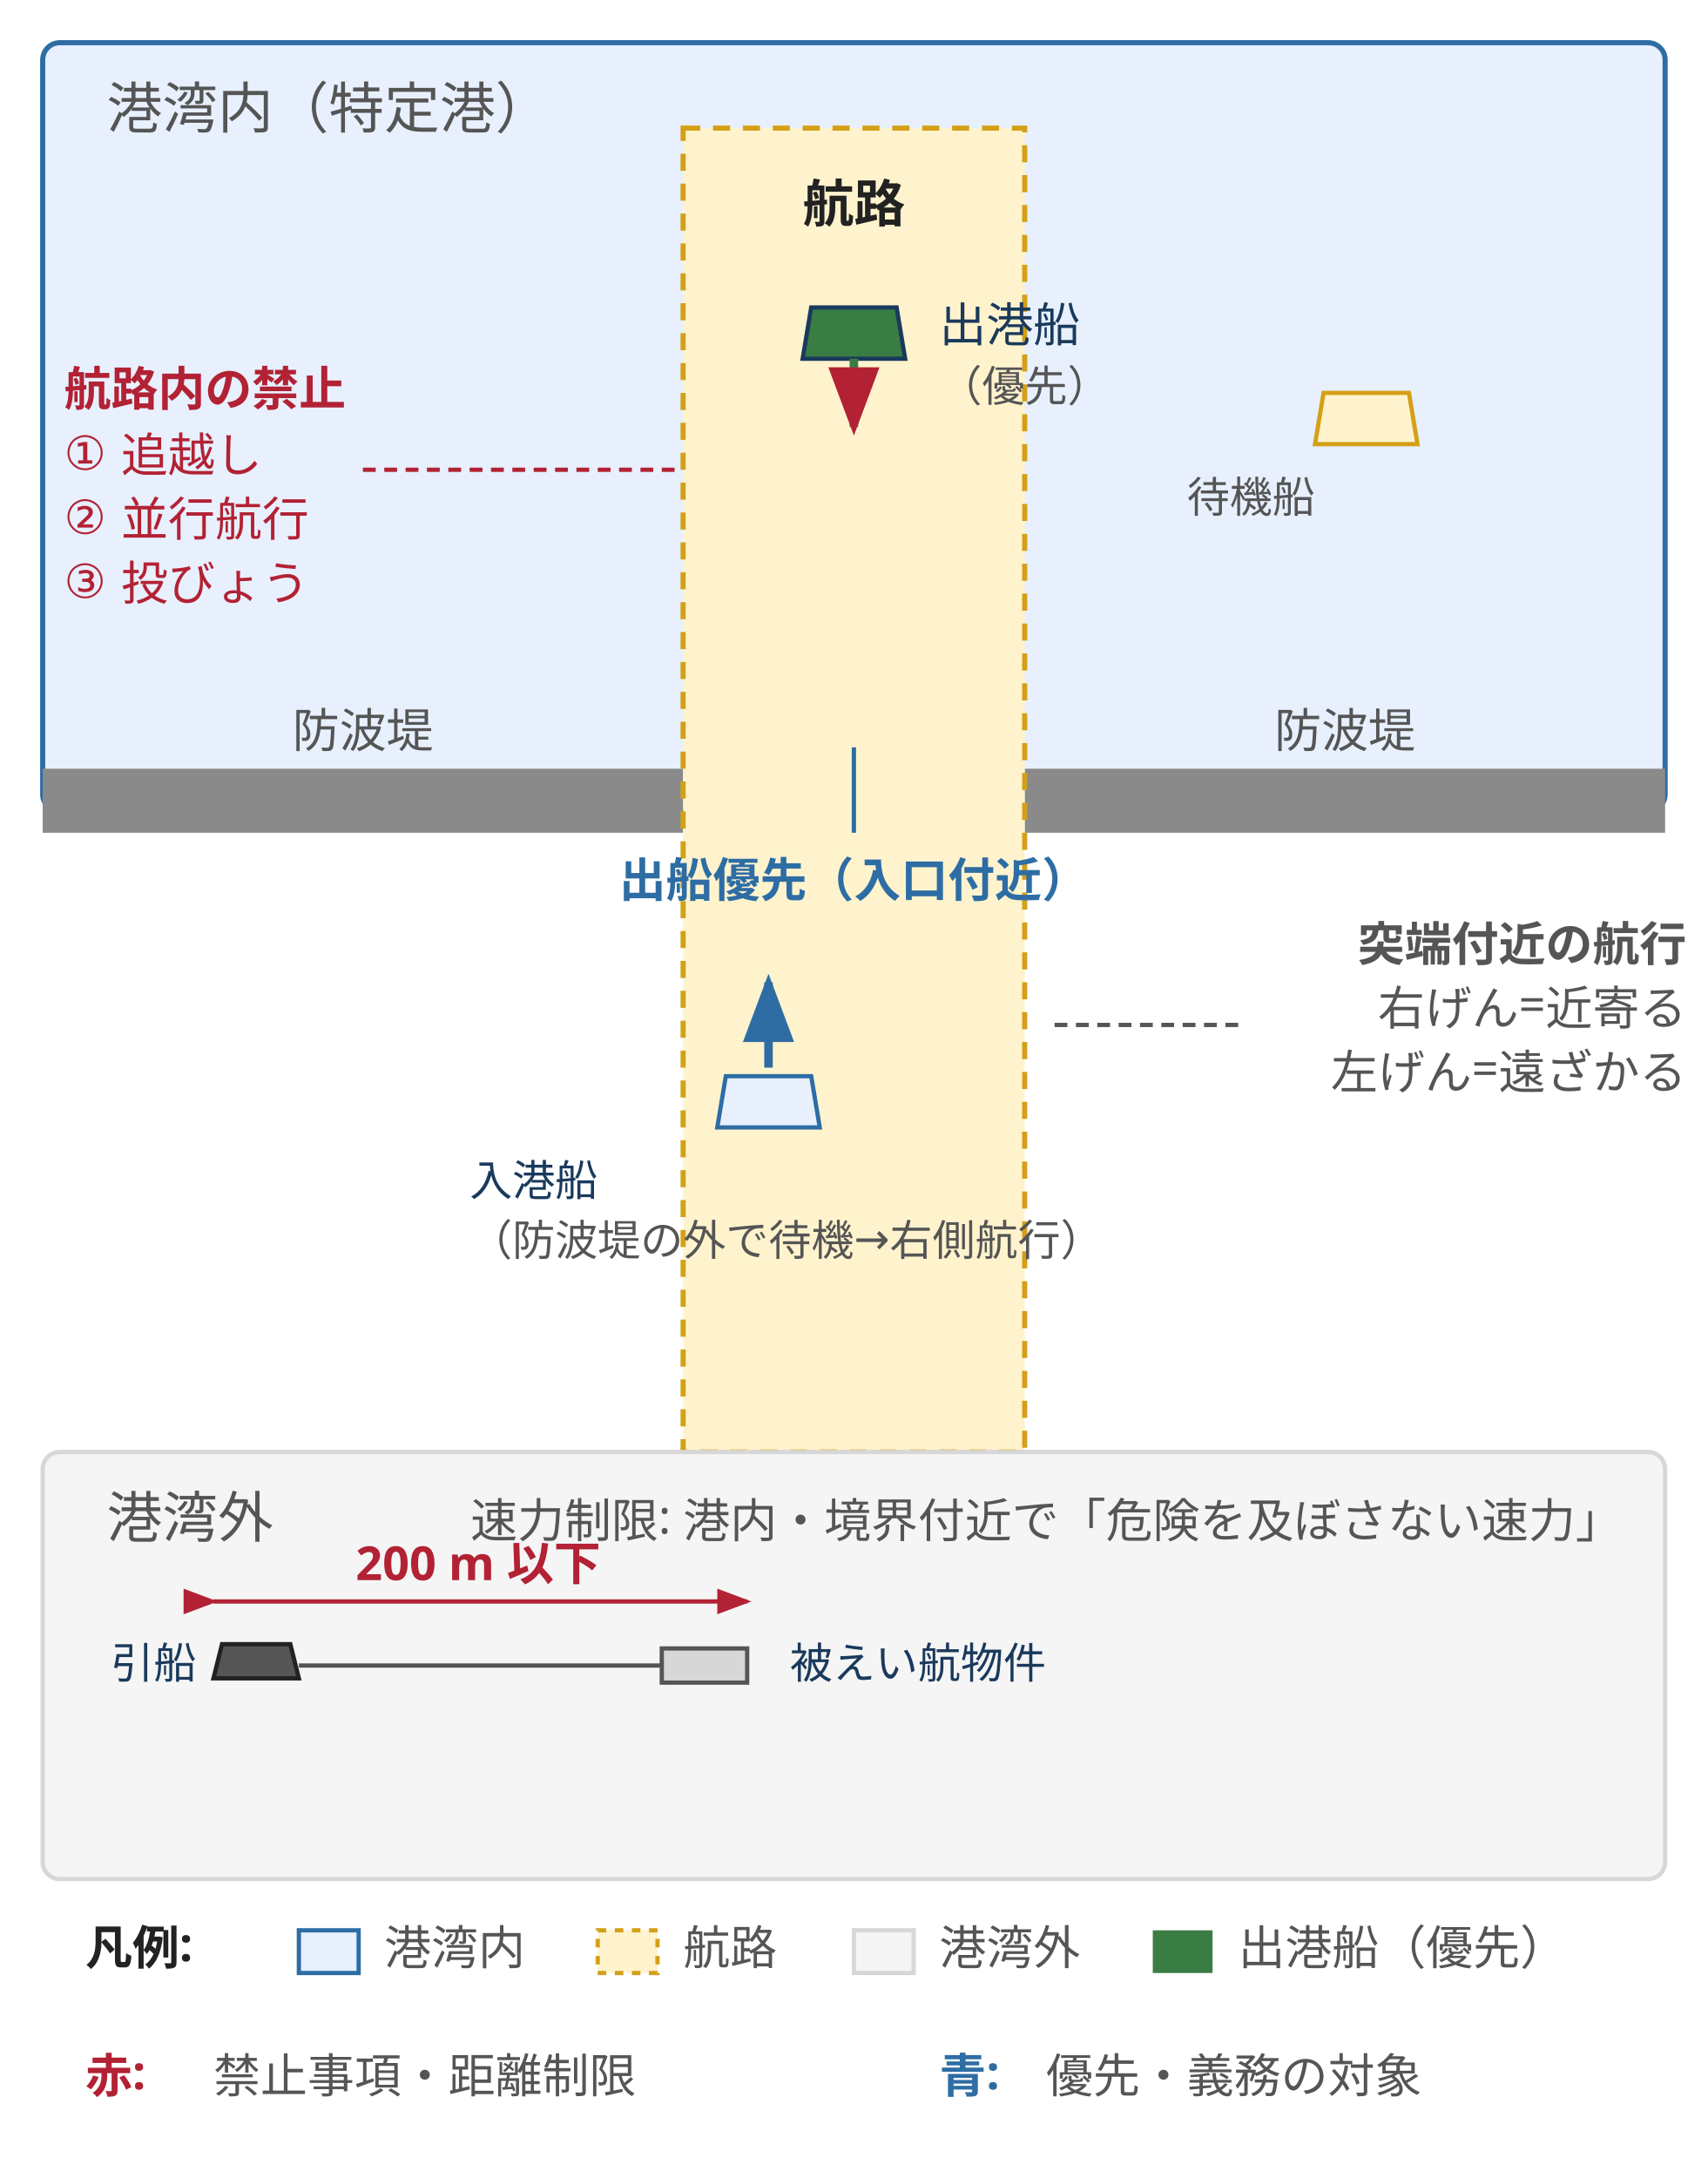
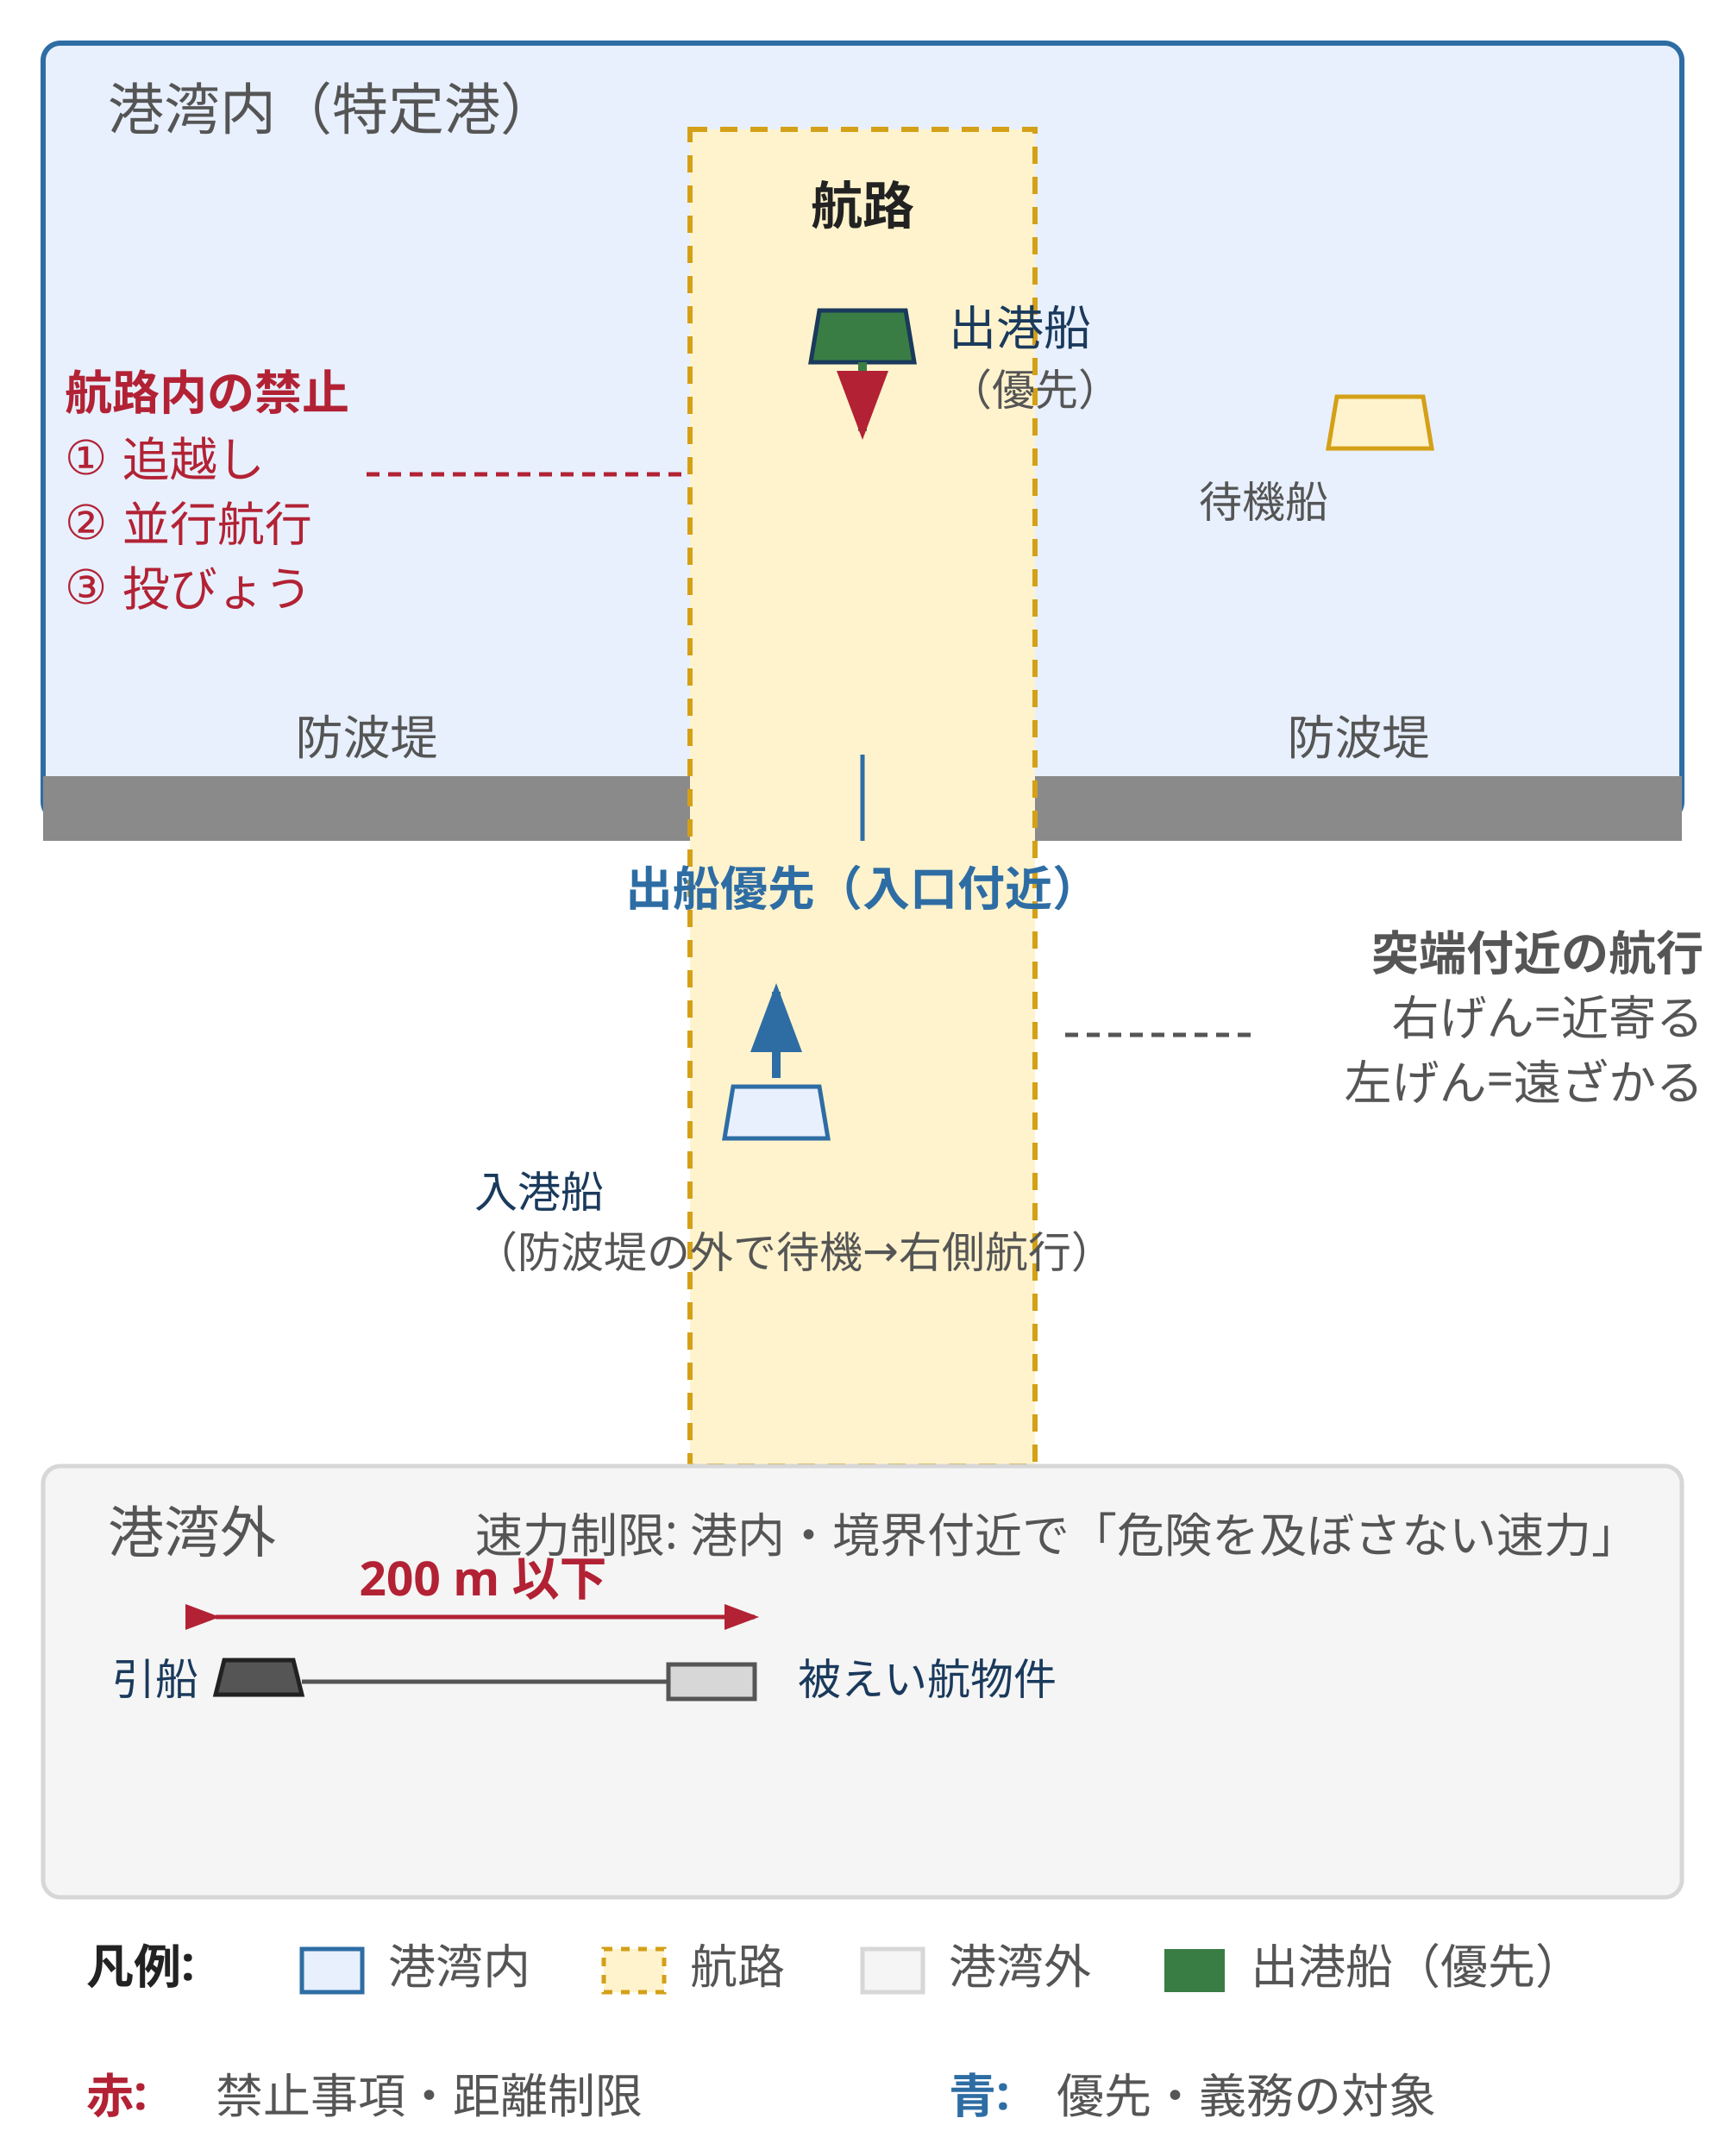
- <svg xmlns="http://www.w3.org/2000/svg" viewBox="0 0 400 510" style="max-width:400px;width:100%" role="img" aria-label="港内の航法要点。防波堤を挟んだ港湾内と港湾外、航路と航法ルール（出船優先・右側航行・追越禁止・並行禁止・投びょう禁止・えい航 200m）を配置した概念図">
+ <svg xmlns="http://www.w3.org/2000/svg" viewBox="0 0 400 500" style="max-width:400px;width:100%" role="img" aria-label="港内の航法要点。防波堤を挟んだ港湾内と港湾外、航路と航法ルール（出船優先・右側航行・追越禁止・並行禁止・投びょう禁止・えい航 200m）を配置した概念図">
  <style>
    text { font-family: "Hiragino Sans", "Yu Gothic", sans-serif; }
    .ink-strong { fill: #222; }  /* ink-strong */
    .ink-body { fill: #555; }    /* ink-body */
    .ink-muted { fill: #8a8a8a; }
    .rule-label { font-size: 11px; fill: #1a3a5c; }
    .section-label { font-size: 12px; fill: #222; font-weight: bold; }
    .zone-label { font-size: 13px; fill: #555; }
  </style>
  <defs>
    <marker id="arrow-end" markerWidth="8" markerHeight="6" refX="7" refY="3" orient="auto">
      <polygon points="0,0 8,3 0,6" fill="#2e6da4" />
    </marker>
    <marker id="arrow-end-danger" markerWidth="8" markerHeight="6" refX="7" refY="3" orient="auto">
      <polygon points="0,0 8,3 0,6" fill="#b22234" />
    </marker>
  </defs>
  <rect x="10" y="10" width="380" height="180" fill="#e8f0fe" stroke="#2e6da4" stroke-width="1.2" rx="4" />
  <text x="25" y="30" class="zone-label">港湾内（特定港）</text>
  <rect x="10" y="180" width="150" height="15" fill="#8a8a8a" />
  <rect x="240" y="180" width="150" height="15" fill="#8a8a8a" />
  <text x="85" y="175" font-size="11" class="ink-body" text-anchor="middle">防波堤</text>
  <text x="315" y="175" font-size="11" class="ink-body" text-anchor="middle">防波堤</text>
  <rect x="160" y="30" width="80" height="310" fill="#fff3cd" stroke="#d4a017" stroke-width="1.2" stroke-dasharray="4,3" />
  <text x="200" y="52" class="section-label" text-anchor="middle">航路</text>
  <g transform="translate(200,80)">
    <polygon points="-10,-8 10,-8 12,4 -12,4" fill="#3a7d44" stroke="#1a3a5c" stroke-width="1" />
    <line x1="0" y1="4" x2="0" y2="20" stroke="#3a7d44" stroke-width="2" marker-end="url(#arrow-end-danger)" />
    <text x="20" y="0" font-size="11" fill="#1a3a5c">出港船</text>
    <text x="20" y="14" font-size="10" class="ink-body">（優先）</text>
  </g>
  <g transform="translate(320,100)">
    <polygon points="-10,-8 10,-8 12,4 -12,4" fill="#fff3cd" stroke="#d4a017" stroke-width="1" />
    <text x="-42" y="20" font-size="10" class="ink-body" text-anchor="start">待機船</text>
  </g>
  <g transform="translate(180,260)">
    <polygon points="-10,-8 10,-8 12,4 -12,4" fill="#e8f0fe" stroke="#2e6da4" stroke-width="1" />
    <line x1="0" y1="-10" x2="0" y2="-30" stroke="#2e6da4" stroke-width="2" marker-end="url(#arrow-end)" />
    <text x="-70" y="20" font-size="10" fill="#1a3a5c">入港船</text>
    <text x="-70" y="34" font-size="10" class="ink-body">（防波堤の外で待機→右側航行）</text>
  </g>
  <rect x="10" y="340" width="380" height="100" fill="#f5f5f5" stroke="#d7d7d7" stroke-width="1" rx="4" />
  <text x="25" y="360" class="zone-label">港湾外</text>
  <line x1="85" y1="110" x2="160" y2="110" stroke="#b22234" stroke-width="1" stroke-dasharray="3,2" />
  <g font-size="11" fill="#b22234">
    <text x="15" y="95" font-weight="bold">航路内の禁止</text>
    <text x="15" y="110">① 追越し</text>
    <text x="15" y="125">② 並行航行</text>
    <text x="15" y="140">③ 投びょう</text>
  </g>
  <line x1="290" y1="240" x2="245" y2="240" stroke="#555" stroke-width="1" stroke-dasharray="3,2" />
  <g font-size="11" fill="#555" text-anchor="end">
    <text x="395" y="225" font-weight="bold">突端付近の航行</text>
    <text x="395" y="240">右げん=近寄る</text>
    <text x="395" y="255">左げん=遠ざかる</text>
  </g>
  <line x1="200" y1="175" x2="200" y2="195" stroke="#2e6da4" stroke-width="1" />
  <text x="200" y="210" font-size="11" fill="#2e6da4" text-anchor="middle" font-weight="bold">出船優先（入口付近）</text>
  <g transform="translate(60,390)">
    <polygon points="-8,-5 8,-5 10,3 -10,3" fill="#555" stroke="#222" stroke-width="1" />
    <line x1="10" y1="0" x2="95" y2="0" stroke="#555" stroke-width="1" />
    <rect x="95" y="-4" width="20" height="8" fill="#d7d7d7" stroke="#555" />
    <text x="-14" y="3" font-size="10" fill="#1a3a5c" text-anchor="end">引船</text>
    <text x="125" y="3" font-size="10" fill="#1a3a5c">被えい航物件</text>
    <line x1="-10" y1="-15" x2="115" y2="-15" stroke="#b22234" stroke-width="1" marker-start="url(#arrow-end-danger)" marker-end="url(#arrow-end-danger)" />
    <text x="52" y="-20" font-size="11" fill="#b22234" text-anchor="middle" font-weight="bold">200 m 以下</text>
  </g>
  <text x="380" y="360" font-size="11" class="ink-body" text-anchor="end">速力制限: 港内・境界付近で「危険を及ぼさない速力」</text>
  <g transform="translate(20,460)">
    <text x="0" y="0" font-size="11" fill="#222" font-weight="bold">凡例:</text>
    <rect x="50" y="-8" width="14" height="10" fill="#e8f0fe" stroke="#2e6da4" stroke-width="1" />
    <text x="70" y="0" font-size="11" class="ink-body">港湾内</text>
    <rect x="120" y="-8" width="14" height="10" fill="#fff3cd" stroke="#d4a017" stroke-width="1" stroke-dasharray="2,2" />
    <text x="140" y="0" font-size="11" class="ink-body">航路</text>
    <rect x="180" y="-8" width="14" height="10" fill="#f5f5f5" stroke="#d7d7d7" stroke-width="1" />
    <text x="200" y="0" font-size="11" class="ink-body">港湾外</text>
    <rect x="250" y="-8" width="14" height="10" fill="#3a7d44" />
    <text x="270" y="0" font-size="11" class="ink-body">出港船（優先）</text>
  </g>
  <g transform="translate(20,490)">
    <text x="0" y="0" font-size="11" fill="#b22234" font-weight="bold">赤:</text>
    <text x="30" y="0" font-size="11" fill="#555">禁止事項・距離制限</text>
    <text x="200" y="0" font-size="11" fill="#2e6da4" font-weight="bold">青:</text>
    <text x="225" y="0" font-size="11" fill="#555">優先・義務の対象</text>
  </g>
</svg>
